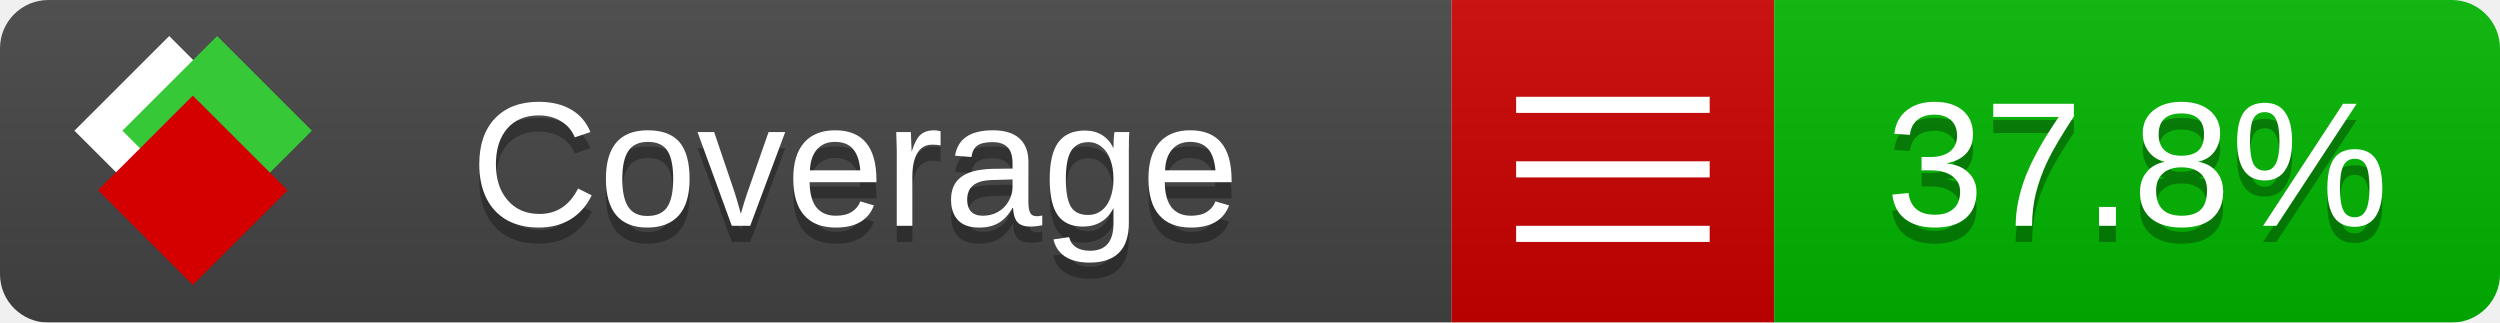
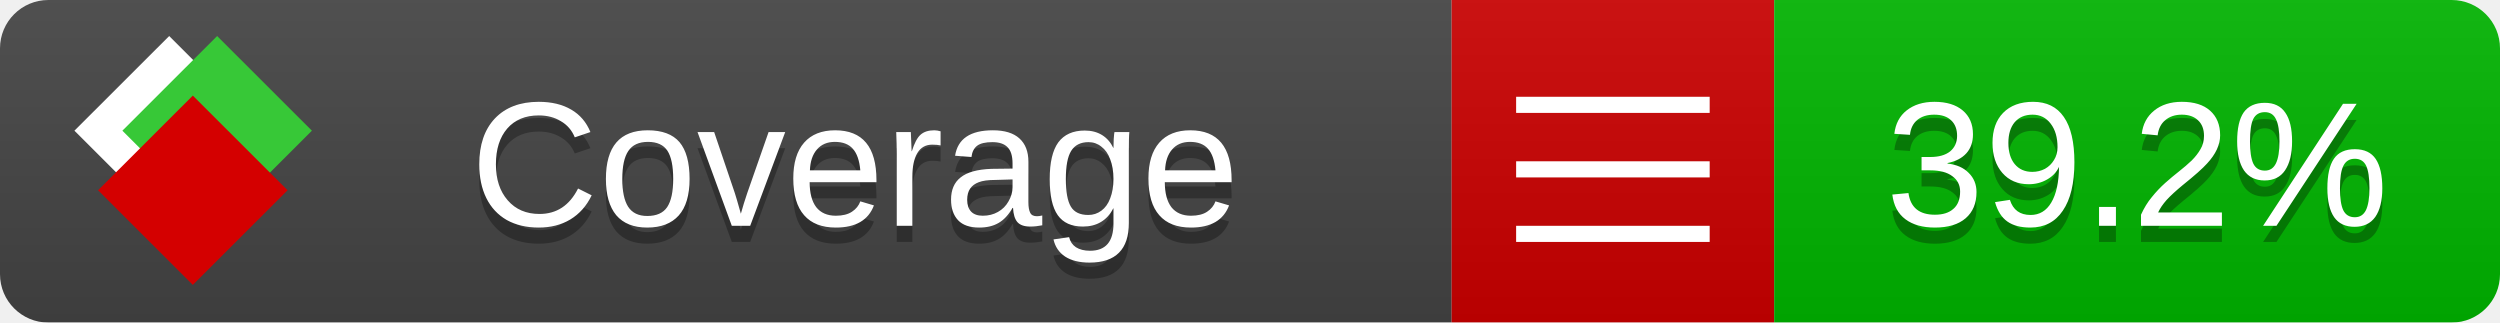
<svg xmlns="http://www.w3.org/2000/svg" xmlns:xlink="http://www.w3.org/1999/xlink" width="155" height="20">
  <style type="text/css">
          
            @keyframes fade1 {
                0% { visibility: visible; opacity: 1; }
               27% { visibility: visible; opacity: 1; }
               33% { visibility: hidden; opacity: 0; }
               60% { visibility: hidden; opacity: 0; }
               66% { visibility: hidden; opacity: 0; }
               93% { visibility: hidden; opacity: 0; }
              100% { visibility: visible; opacity: 1; }
            }
            @keyframes fade2 {
                0% { visibility: hidden; opacity: 0; }
               27% { visibility: hidden; opacity: 0; }
               33% { visibility: visible; opacity: 1; }
               60% { visibility: visible; opacity: 1; }
               66% { visibility: hidden; opacity: 0; }
               93% { visibility: hidden; opacity: 0; }
              100% { visibility: hidden; opacity: 0; }
            }
            @keyframes fade3 {
                0% { visibility: hidden; opacity: 0; }
               27% { visibility: hidden; opacity: 0; }
               33% { visibility: hidden; opacity: 0; }
               60% { visibility: hidden; opacity: 0; }
               66% { visibility: visible; opacity: 1; }
               93% { visibility: visible; opacity: 1; }
              100% { visibility: hidden; opacity: 0; }
            }
            .linecoverage {
                animation-duration: 15s;
                animation-name: fade1;
                animation-iteration-count: infinite;
            }
            .branchcoverage {
                animation-duration: 15s;
                animation-name: fade2;
                animation-iteration-count: infinite;
            }
            .methodcoverage {
                animation-duration: 15s;
                animation-name: fade3;
                animation-iteration-count: infinite;
            }
          
    </style>
  <defs>
    <linearGradient id="gradient" x2="0" y2="100%">
      <stop offset="0" stop-color="#bbb" stop-opacity=".1" />
      <stop offset="1" stop-opacity=".1" />
    </linearGradient>
    <linearGradient id="c">
      <stop offset="0" stop-color="#d40000" />
      <stop offset="1" stop-color="#ff2a2a" />
    </linearGradient>
    <linearGradient id="a">
      <stop offset="0" stop-color="#e0e0de" />
      <stop offset="1" stop-color="#fff" />
    </linearGradient>
    <linearGradient id="b">
      <stop offset="0" stop-color="#37c837" />
      <stop offset="1" stop-color="#217821" />
    </linearGradient>
    <linearGradient xlink:href="#a" id="e" x1="106.44" x2="69.96" y1="-11.96" y2="-46.84" gradientTransform="matrix(-.8426 -.00045 -.00045 -.8426 -94.27 -75.82)" gradientUnits="userSpaceOnUse" />
    <linearGradient xlink:href="#b" id="f" x1="56.19" x2="77.97" y1="-23.45" y2="10.62" gradientTransform="matrix(.8426 .00045 .00045 .8426 94.27 75.82)" gradientUnits="userSpaceOnUse" />
    <linearGradient xlink:href="#c" id="g" x1="79.98" x2="132.9" y1="10.79" y2="10.79" gradientTransform="matrix(.8426 .00045 .00045 .8426 94.27 75.82)" gradientUnits="userSpaceOnUse" />
    <mask id="mask">
      <rect width="155" height="20" rx="3" fill="#fff" />
    </mask>
    <g id="icon" transform="matrix(.04486 0 0 .04481 -.48 -.63)">
      <rect width="52.92" height="52.92" x="-109.72" y="-27.13" fill="url(#e)" transform="rotate(-135)" />
      <rect width="52.92" height="52.92" x="70.19" y="-39.18" fill="url(#f)" transform="rotate(45)" />
      <rect width="52.92" height="52.92" x="80.05" y="-15.74" fill="url(#g)" transform="rotate(45)" />
    </g>
  </defs>
  <g mask="url(#mask)">
    <rect x="0" y="0" width="90" height="20" fill="#444" />
    <rect x="90" y="0" width="20" height="20" fill="#c00" />
    <rect x="110" y="0" width="45" height="20" fill="#00B600" />
    <rect x="0" y="0" width="155" height="20" fill="url(#gradient)" />
  </g>
  <g>
    <path class="" stroke="#fff" d="M94 6.5 h12 M94 10.5 h12 M94 14.5 h12" />
  </g>
  <g fill="#fff" text-anchor="middle" font-family="Verdana,Arial,Geneva,sans-serif" font-size="11">
    <a xlink:href="https://github.com/danielpalme/ReportGenerator" target="_top">
      <use xlink:href="#icon" transform="translate(3,1) scale(3.5)" />
    </a>
    <text x="53" y="15" fill="#010101" fill-opacity=".3">Coverage</text>
    <text x="53" y="14" fill="#fff">Coverage</text>
-     <text class="" x="132.5" y="15" fill="#010101" fill-opacity=".3">37.8%</text>
-     <text class="" x="132.5" y="14">37.8%</text>
+     <text class="" x="132.5" y="15" fill="#010101" fill-opacity=".3">39.2%</text>
+     <text class="" x="132.5" y="14">39.2%</text>
  </g>
  <g>
    <rect class="" x="90" y="0" width="65" height="20" fill-opacity="0" />
  </g>
</svg>
